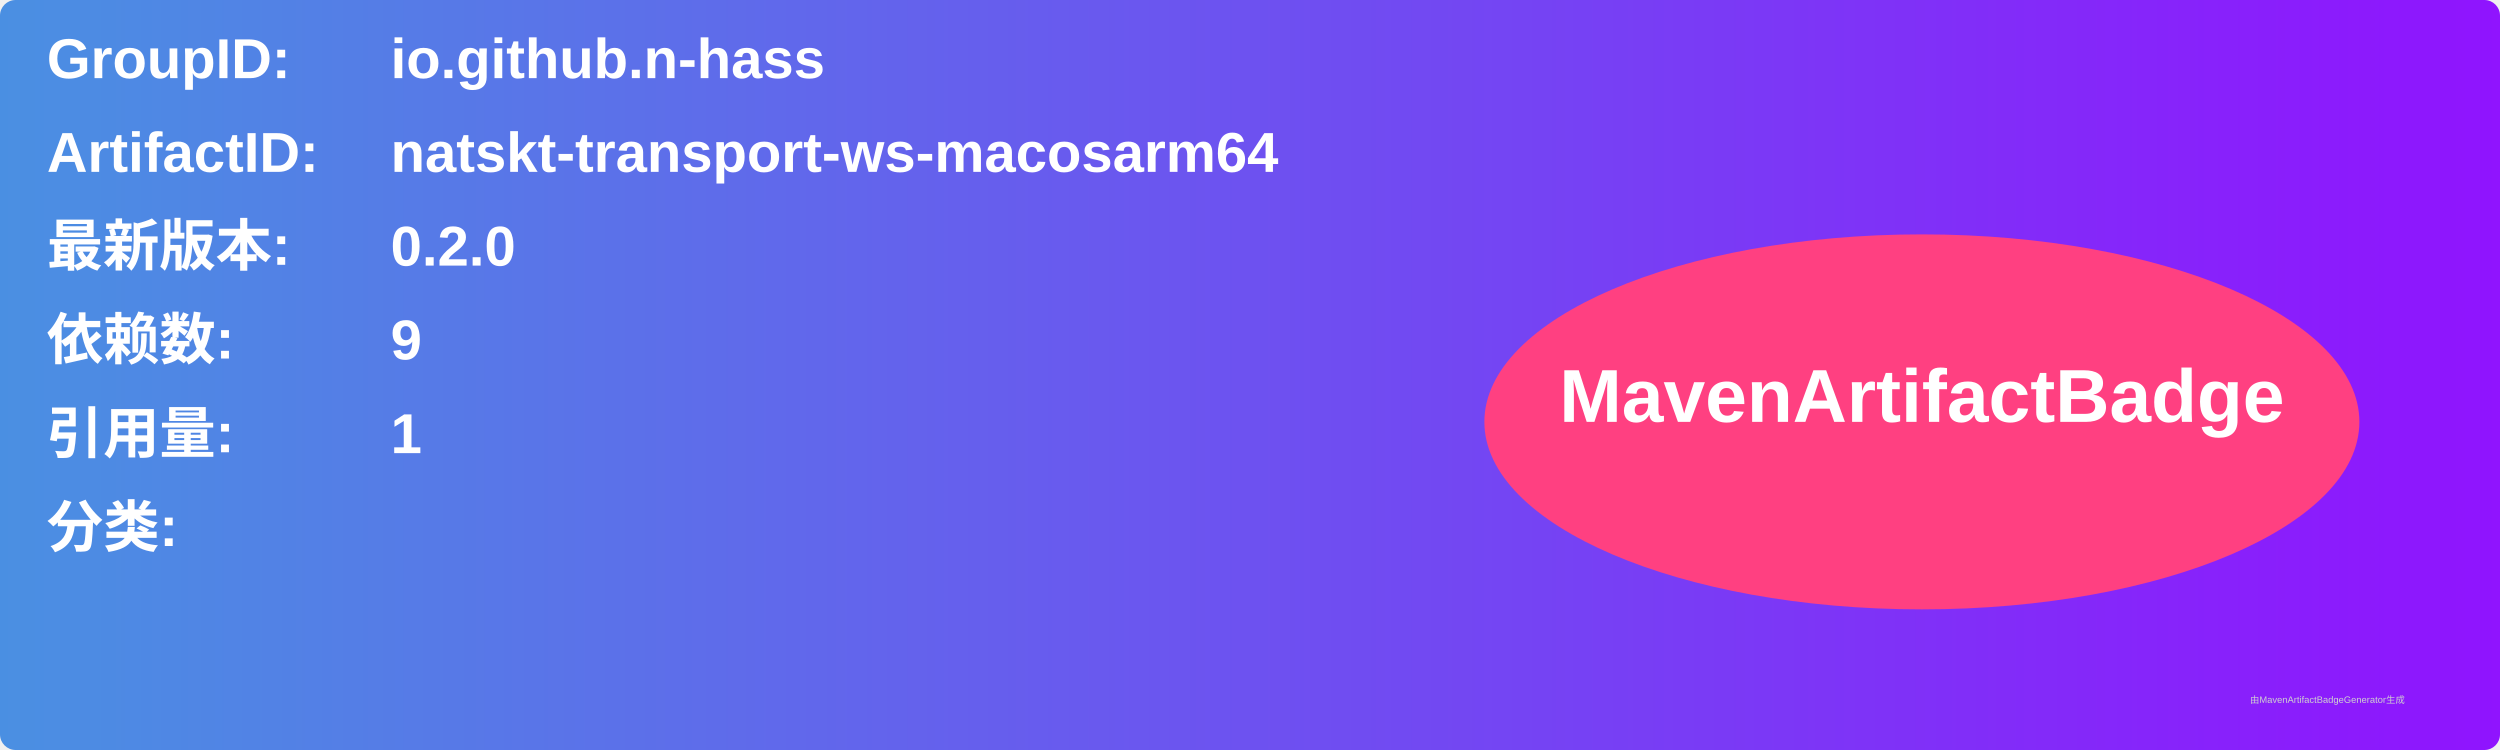
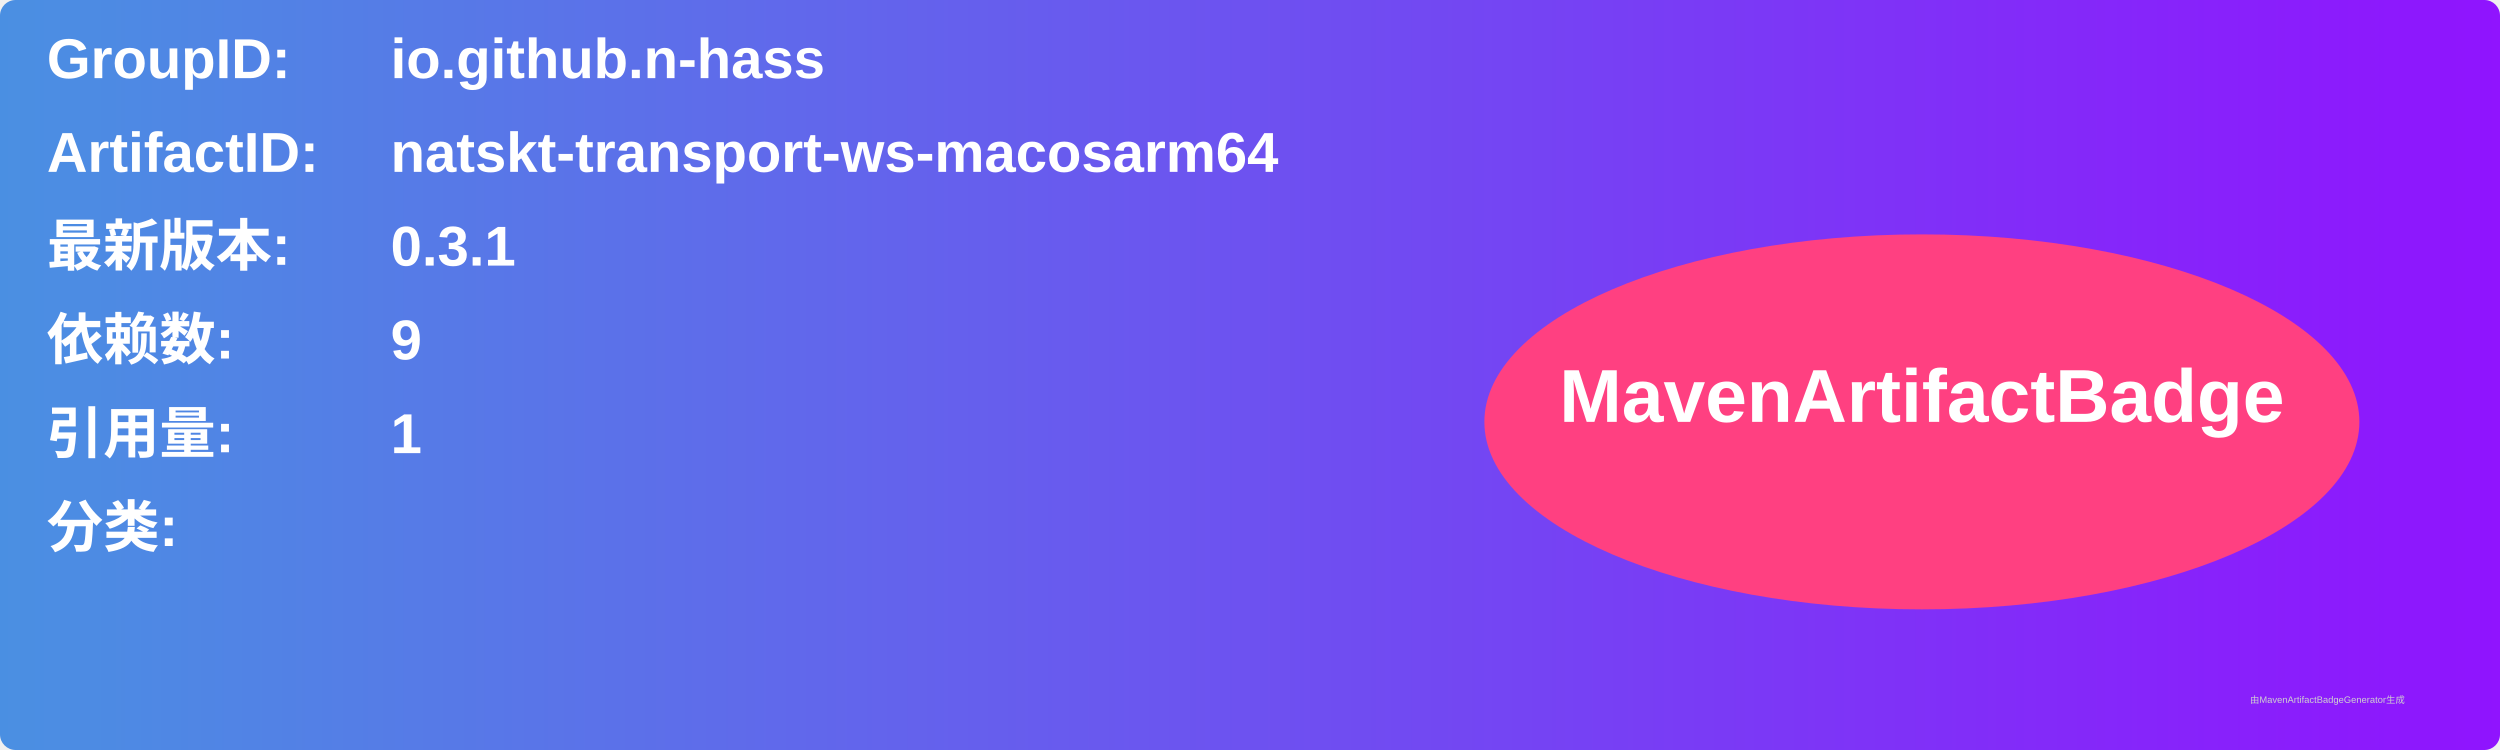
<svg xmlns="http://www.w3.org/2000/svg" width="800" height="240" viewBox="0 0 800 240">
  <linearGradient id="grad" x1="0%" y1="0%" x2="100%" y2="0%">
    <stop offset="0%" stop-color="#4a90e2" />
    <stop offset="100%" stop-color="#9013fe" />
  </linearGradient>
  <rect width="100%" height="100%" rx="5" ry="5" fill="url(#grad)" />
  <g transform="translate(15, 15)">
    <text x="0" y="10" font-family="Arial" font-size="18" fill="white" font-weight="bold" width="260">GroupID:</text>
    <text x="110" y="10" font-family="Arial" font-size="18" fill="white" font-weight="bold" width="460">io.github.n-hass</text>
    <text x="0" y="40" font-family="Arial" font-size="18" fill="white" font-weight="bold" width="260">ArtifactID:</text>
    <text x="110" y="40" font-family="Arial" font-size="18" fill="white" font-weight="bold" width="460">natskt-transport-ws-macosarm64</text>
    <text x="0" y="70" font-family="Arial" font-size="18" fill="white" font-weight="bold">最新版本:</text>
    <text x="110" y="70" font-family="Arial" font-size="18" fill="white" font-weight="bold">
-       <tspan font-weight="bold">0.2.0</tspan>
+       <tspan font-weight="bold">0.3.1</tspan>
    </text>
    <text x="0" y="100" font-family="Arial" font-size="18" fill="white" font-weight="bold">依赖数: </text>
    <text x="110" y="100" font-family="Arial" font-size="18" fill="white">
      <tspan font-weight="bold">9</tspan>
    </text>
    <text x="0" y="130" font-family="Arial" font-size="18" fill="white" font-weight="bold">引用量: </text>
    <text x="110" y="130" font-family="Arial" font-size="18" fill="white">
      <tspan font-weight="bold">1</tspan>
    </text>
    <text x="0" y="160" font-family="Arial" font-size="18" fill="white" font-weight="bold">分类:</text>
    <text x="10" y="190" font-family="Arial" font-size="10" fill="white">
      <tspan font-weight="bold" />
    </text>
    <ellipse cx="600" cy="120" rx="140" ry="60" fill="#ff4081" />
    <text x="600" y="120" text-anchor="middle" font-family="Arial" font-size="24" fill="white" font-weight="bold">MavenArtifactBadge</text>
  </g>
  <text x="720" y="225" font-family="Arial" font-size="3" fill="#d0d0d0">由MavenArtifactBadgeGenerator生成</text>
</svg>
